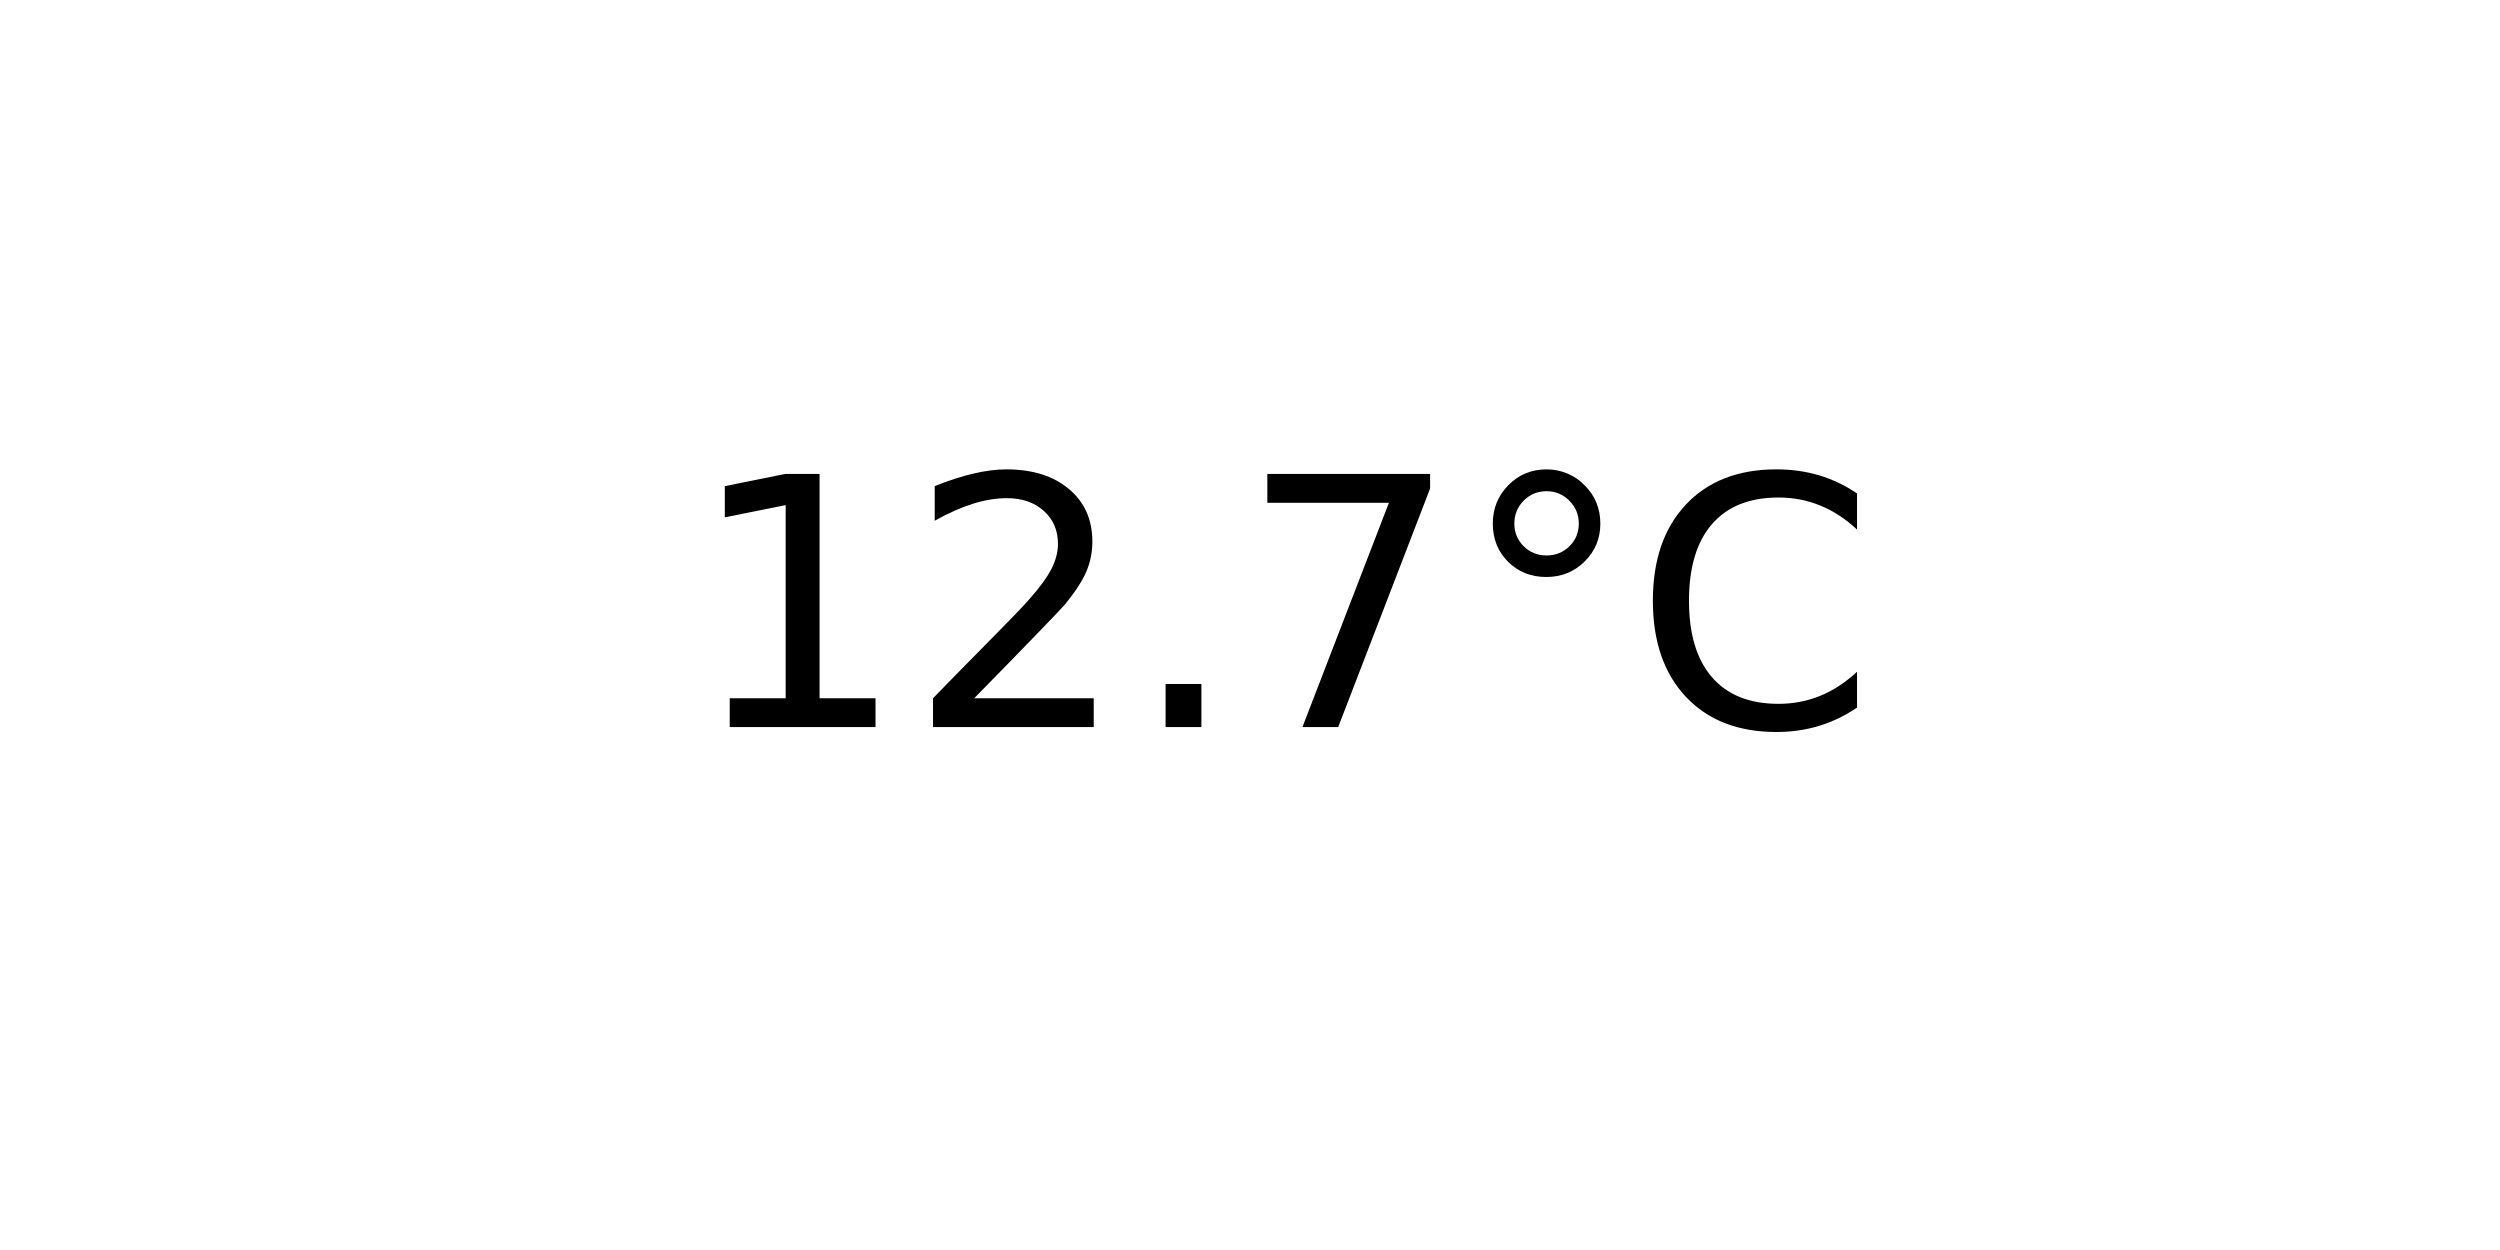
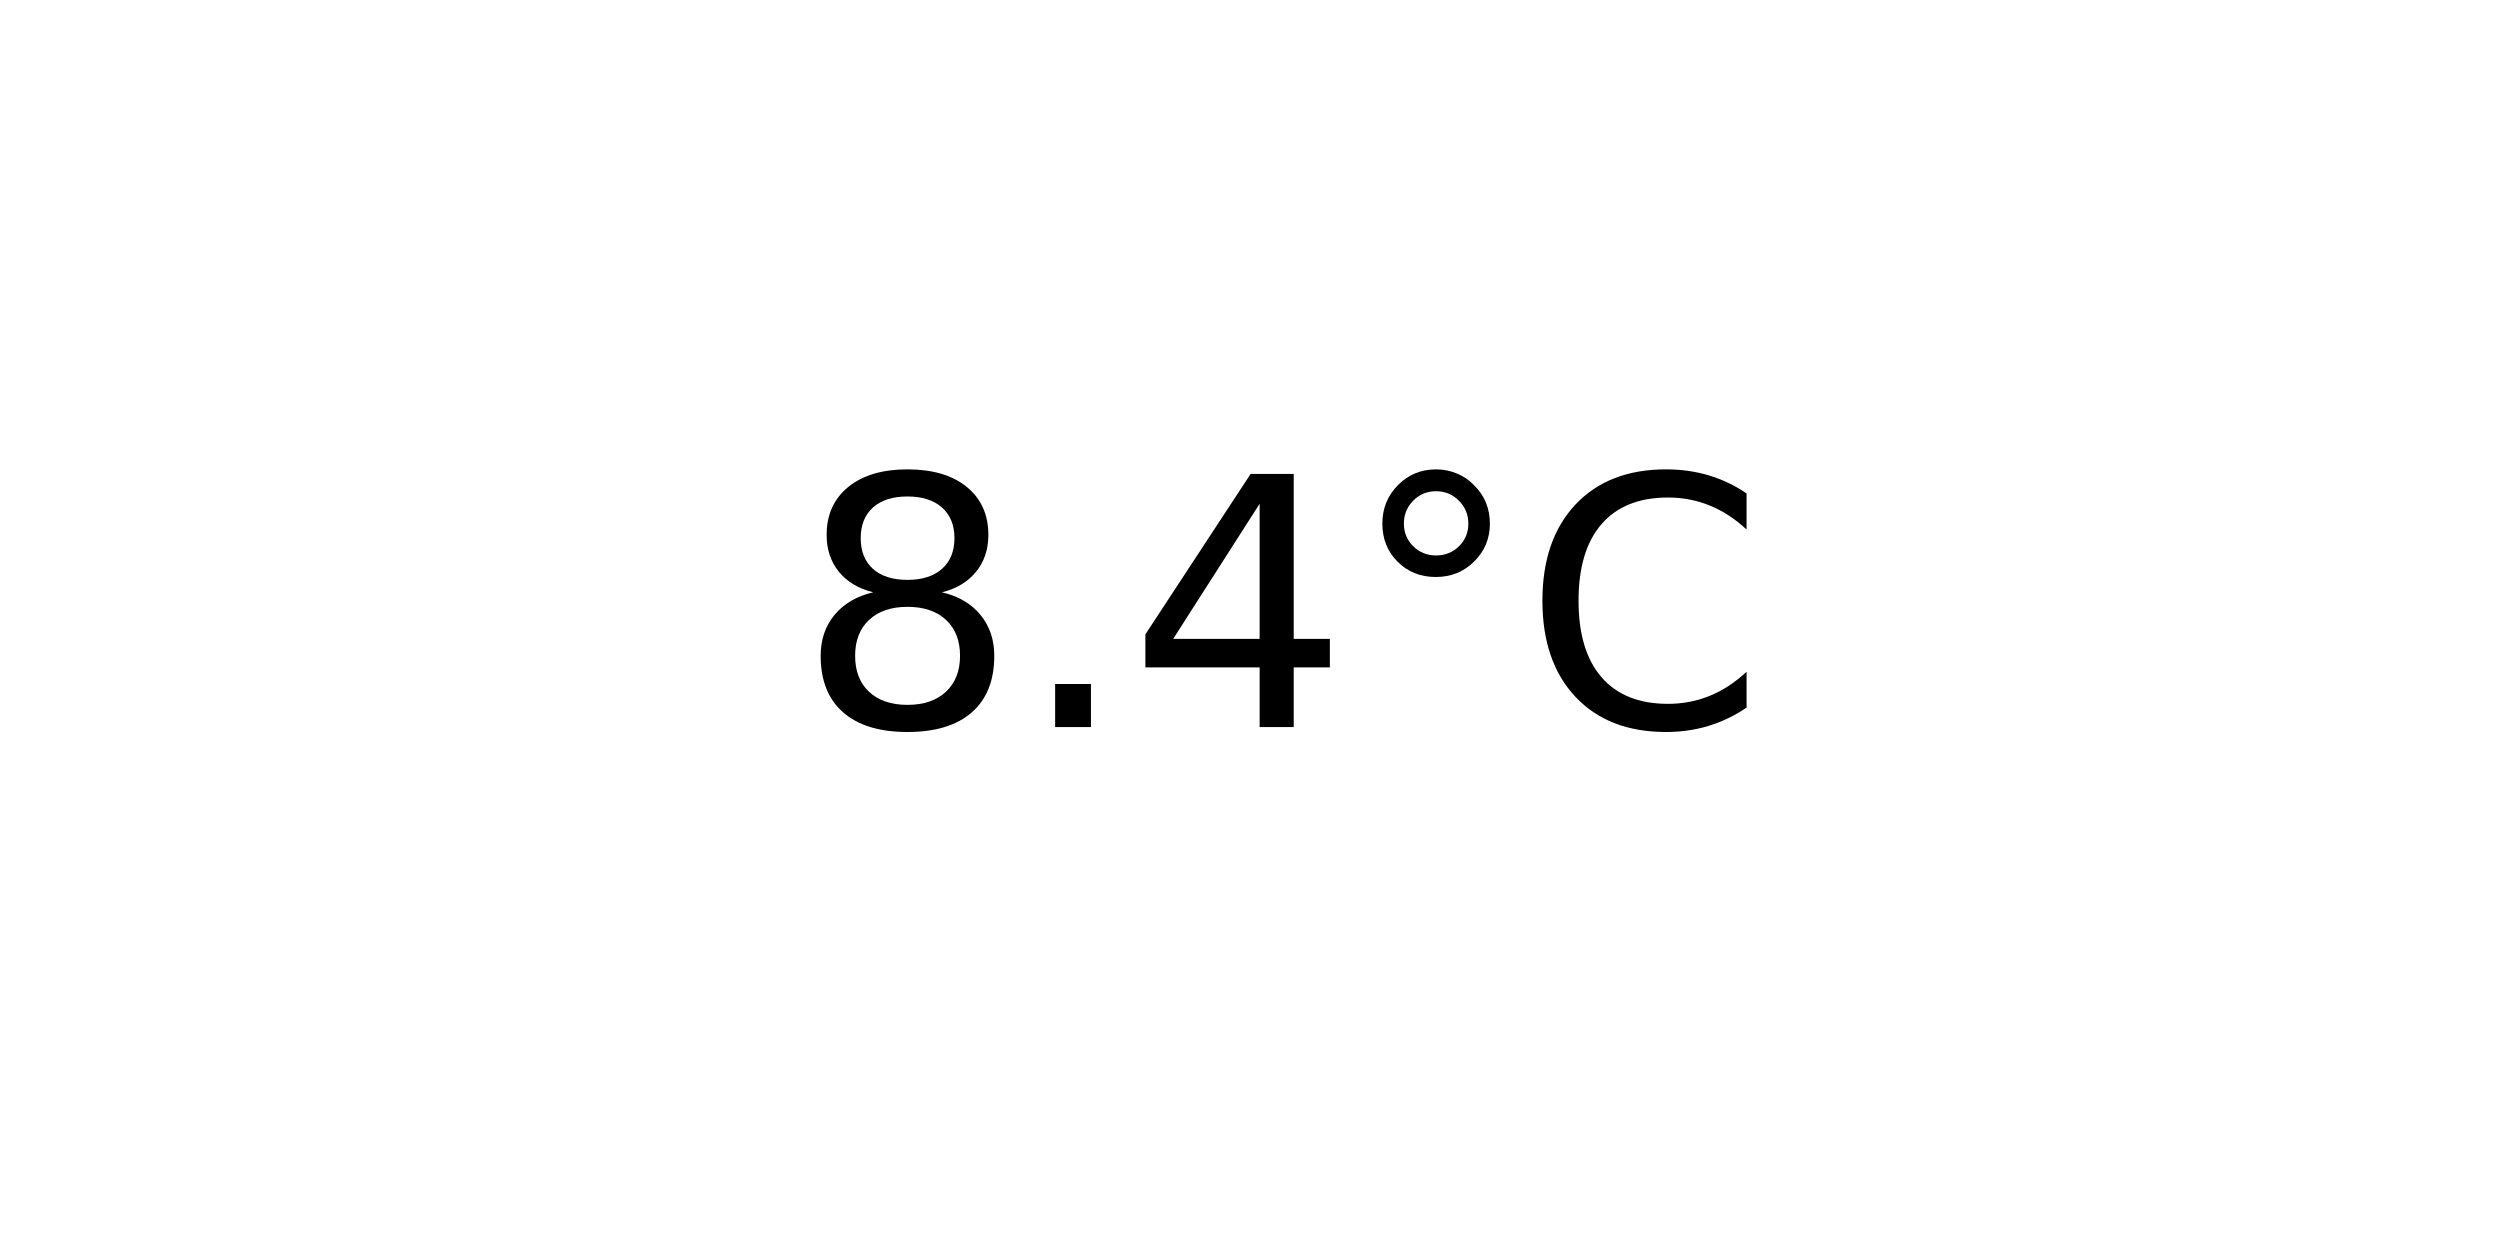
<svg xmlns="http://www.w3.org/2000/svg" xmlns:xlink="http://www.w3.org/1999/xlink" width="72pt" height="36pt" viewBox="0 0 72 36" version="1.1">
  <defs>
    <style type="text/css">*{stroke-linejoin: round; stroke-linecap: butt}</style>
  </defs>
  <g id="figure_1">
    <g id="axes_1">
      <g id="text_1">
-         <g transform="translate(19.77578 20.93937) scale(0.1 -0.1)">
+         <g transform="translate(22.95703 20.93937) scale(0.1 -0.1)">
          <defs>
-             <path id="DejaVuSans-31" d="M 794 531  L 1825 531  L 1825 4091  L 703 3866  L 703 4441  L 1819 4666  L 2450 4666  L 2450 531  L 3481 531  L 3481 0  L 794 0  L 794 531  z " transform="scale(0.015625)" />
-             <path id="DejaVuSans-32" d="M 1228 531  L 3431 531  L 3431 0  L 469 0  L 469 531  Q 828 903 1448 1529  Q 2069 2156 2228 2338  Q 2531 2678 2651 2914  Q 2772 3150 2772 3378  Q 2772 3750 2511 3984  Q 2250 4219 1831 4219  Q 1534 4219 1204 4116  Q 875 4013 500 3803  L 500 4441  Q 881 4594 1212 4672  Q 1544 4750 1819 4750  Q 2544 4750 2975 4387  Q 3406 4025 3406 3419  Q 3406 3131 3298 2873  Q 3191 2616 2906 2266  Q 2828 2175 2409 1742  Q 1991 1309 1228 531  z " transform="scale(0.015625)" />
+             <path id="DejaVuSans-38" d="M 2034 2216  Q 1584 2216 1326 1975  Q 1069 1734 1069 1313  Q 1069 891 1326 650  Q 1584 409 2034 409  Q 2484 409 2743 651  Q 3003 894 3003 1313  Q 3003 1734 2745 1975  Q 2488 2216 2034 2216  z M 1403 2484  Q 997 2584 770 2862  Q 544 3141 544 3541  Q 544 4100 942 4425  Q 1341 4750 2034 4750  Q 2731 4750 3128 4425  Q 3525 4100 3525 3541  Q 3525 3141 3298 2862  Q 3072 2584 2669 2484  Q 3125 2378 3379 2068  Q 3634 1759 3634 1313  Q 3634 634 3220 271  Q 2806 -91 2034 -91  Q 1263 -91 848 271  Q 434 634 434 1313  Q 434 1759 690 2068  Q 947 2378 1403 2484  z M 1172 3481  Q 1172 3119 1398 2916  Q 1625 2713 2034 2713  Q 2441 2713 2670 2916  Q 2900 3119 2900 3481  Q 2900 3844 2670 4047  Q 2441 4250 2034 4250  Q 1625 4250 1398 4047  Q 1172 3844 1172 3481  z " transform="scale(0.015625)" />
            <path id="DejaVuSans-2e" d="M 684 794  L 1344 794  L 1344 0  L 684 0  L 684 794  z " transform="scale(0.015625)" />
-             <path id="DejaVuSans-37" d="M 525 4666  L 3525 4666  L 3525 4397  L 1831 0  L 1172 0  L 2766 4134  L 525 4134  L 525 4666  z " transform="scale(0.015625)" />
+             <path id="DejaVuSans-34" d="M 2419 4116  L 825 1625  L 2419 1625  L 2419 4116  z M 2253 4666  L 3047 4666  L 3047 1625  L 3713 1625  L 3713 1100  L 3047 1100  L 3047 0  L 2419 0  L 2419 1100  L 313 1100  L 313 1709  L 2253 4666  z " transform="scale(0.015625)" />
            <path id="DejaVuSans-b0" d="M 1600 4347  Q 1350 4347 1178 4173  Q 1006 4000 1006 3750  Q 1006 3503 1178 3333  Q 1350 3163 1600 3163  Q 1850 3163 2022 3333  Q 2194 3503 2194 3750  Q 2194 3997 2020 4172  Q 1847 4347 1600 4347  z M 1600 4750  Q 1800 4750 1984 4673  Q 2169 4597 2303 4453  Q 2447 4313 2519 4134  Q 2591 3956 2591 3750  Q 2591 3338 2302 3052  Q 2013 2766 1594 2766  Q 1172 2766 890 3047  Q 609 3328 609 3750  Q 609 4169 896 4459  Q 1184 4750 1600 4750  z " transform="scale(0.015625)" />
            <path id="DejaVuSans-43" d="M 4122 4306  L 4122 3641  Q 3803 3938 3442 4084  Q 3081 4231 2675 4231  Q 1875 4231 1450 3742  Q 1025 3253 1025 2328  Q 1025 1406 1450 917  Q 1875 428 2675 428  Q 3081 428 3442 575  Q 3803 722 4122 1019  L 4122 359  Q 3791 134 3420 21  Q 3050 -91 2638 -91  Q 1578 -91 968 557  Q 359 1206 359 2328  Q 359 3453 968 4101  Q 1578 4750 2638 4750  Q 3056 4750 3426 4639  Q 3797 4528 4122 4306  z " transform="scale(0.015625)" />
          </defs>
-           <use xlink:href="#DejaVuSans-31" />
-           <use xlink:href="#DejaVuSans-32" x="63.623" />
-           <use xlink:href="#DejaVuSans-2e" x="127.246" />
-           <use xlink:href="#DejaVuSans-37" x="159.033" />
-           <use xlink:href="#DejaVuSans-b0" x="222.656" />
-           <use xlink:href="#DejaVuSans-43" x="272.656" />
+           <use xlink:href="#DejaVuSans-38" />
+           <use xlink:href="#DejaVuSans-2e" x="63.623" />
+           <use xlink:href="#DejaVuSans-34" x="95.41" />
+           <use xlink:href="#DejaVuSans-b0" x="159.033" />
+           <use xlink:href="#DejaVuSans-43" x="209.033" />
        </g>
      </g>
    </g>
  </g>
</svg>
